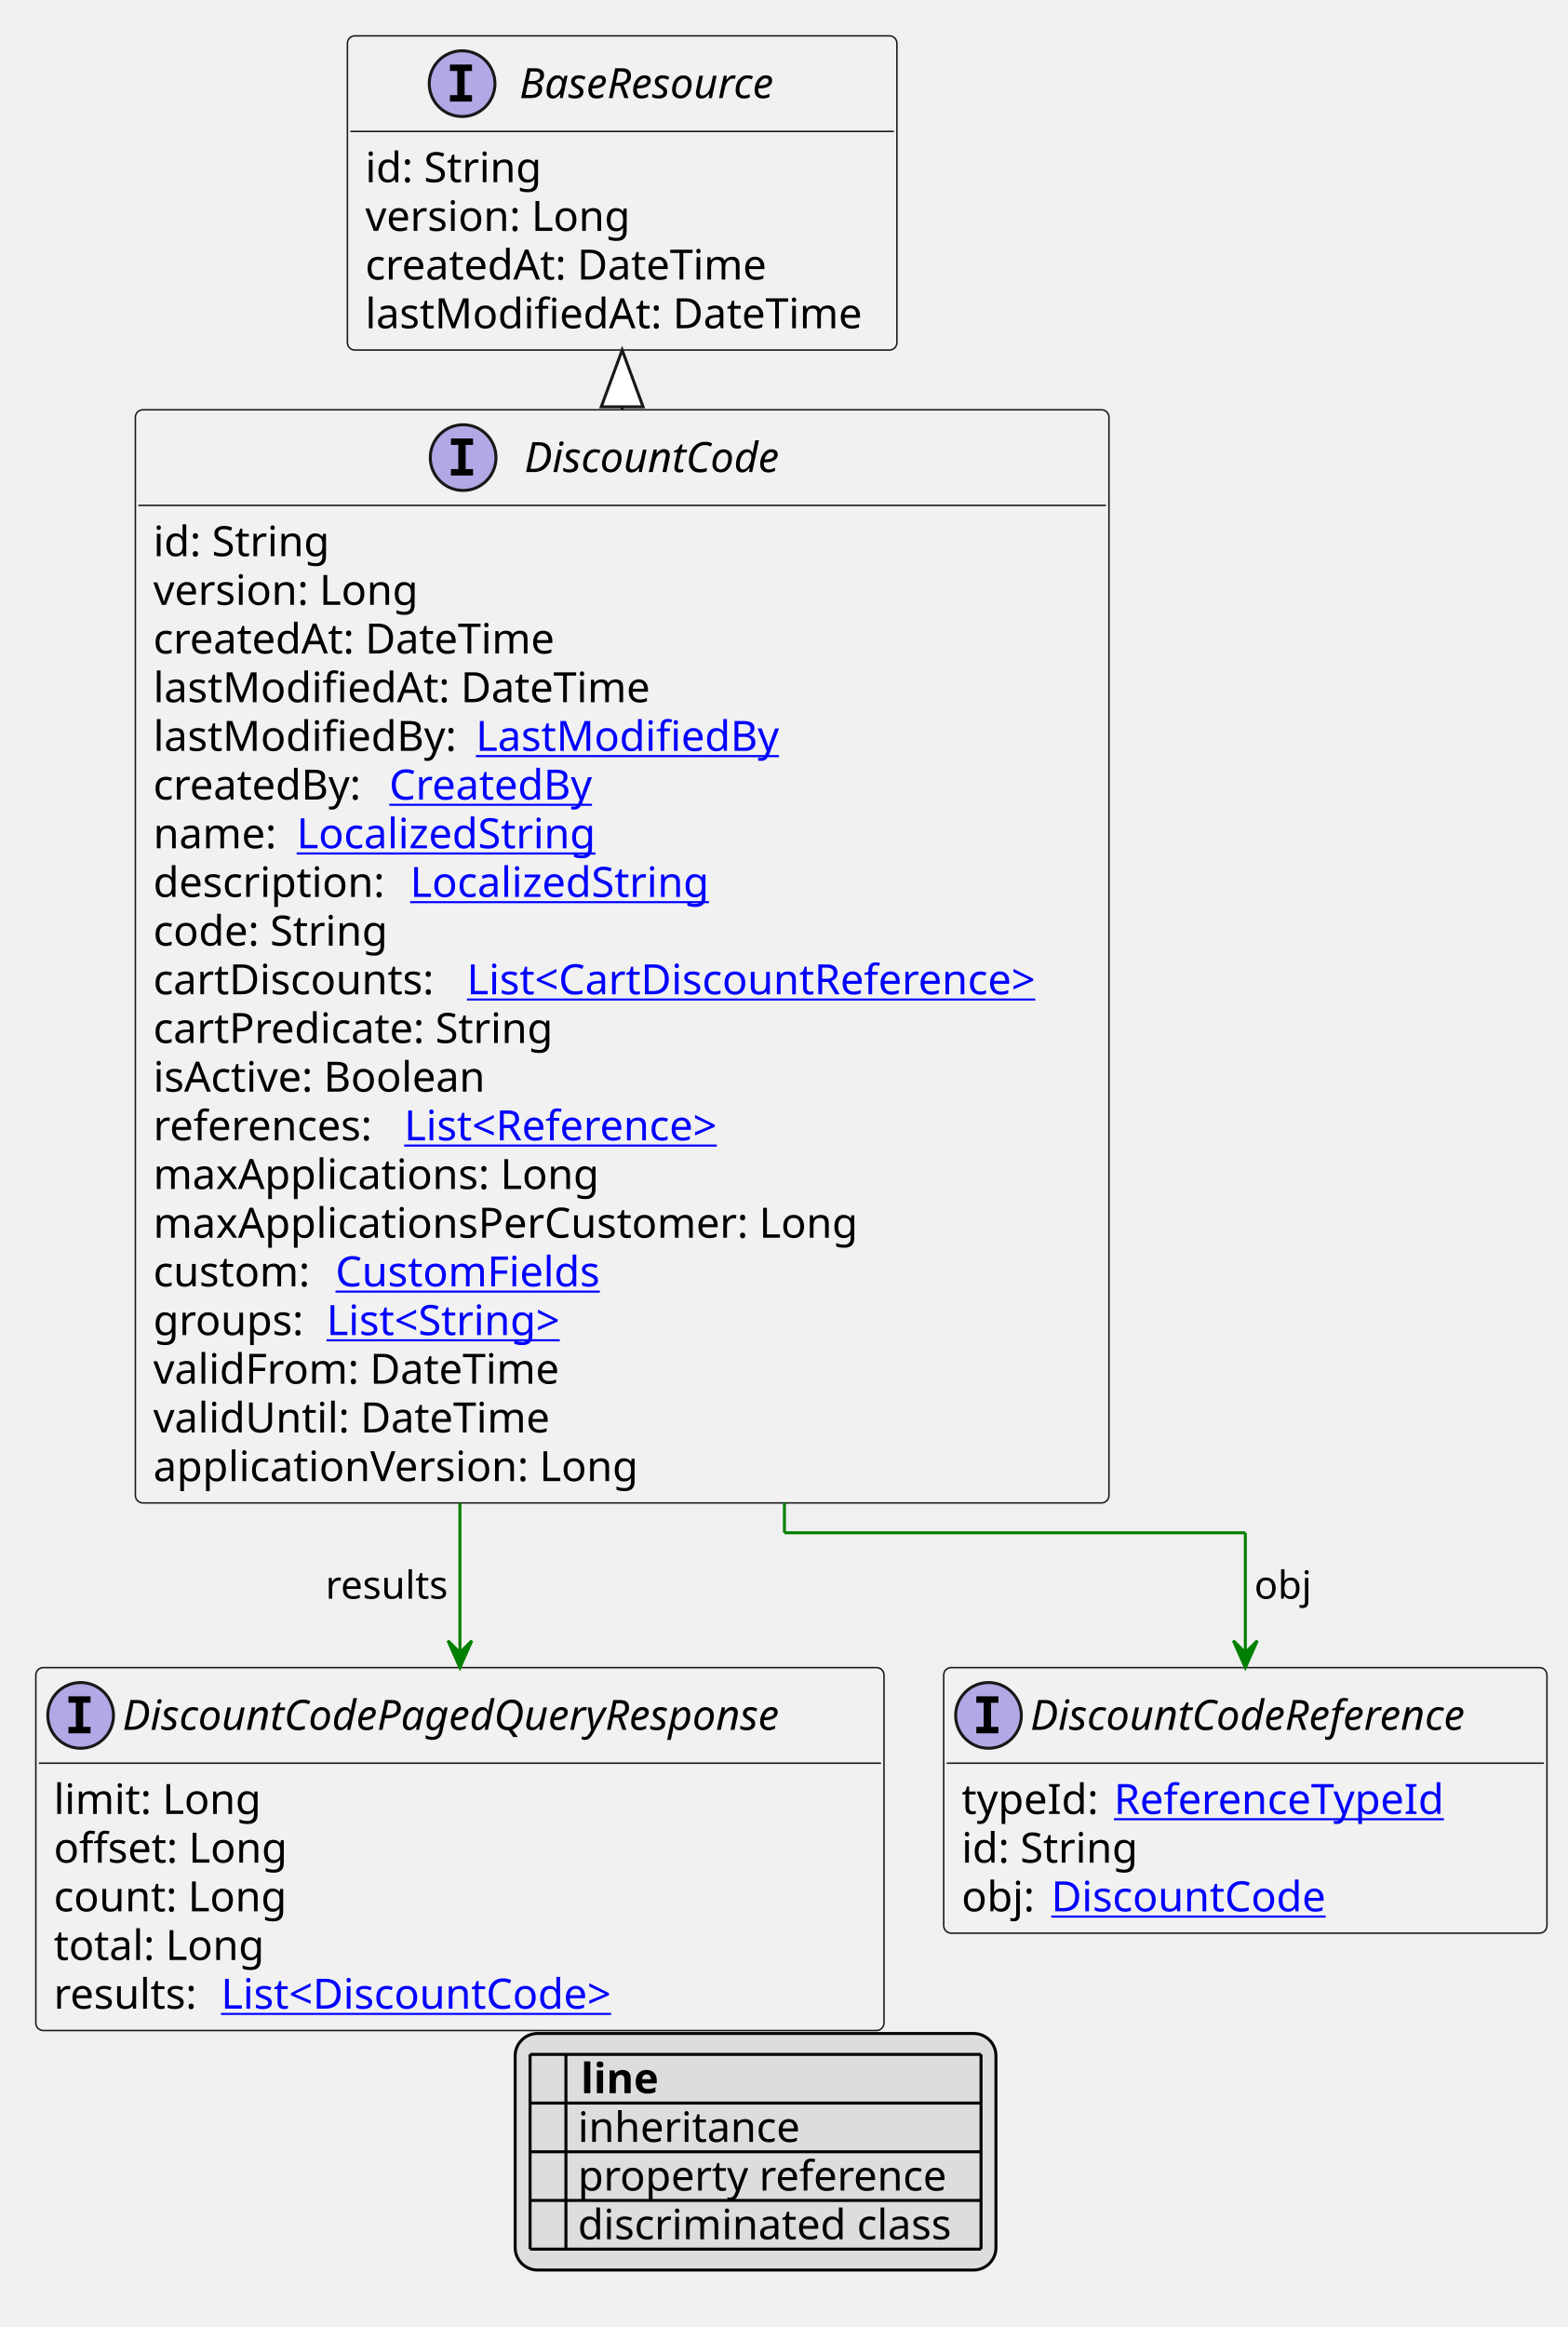
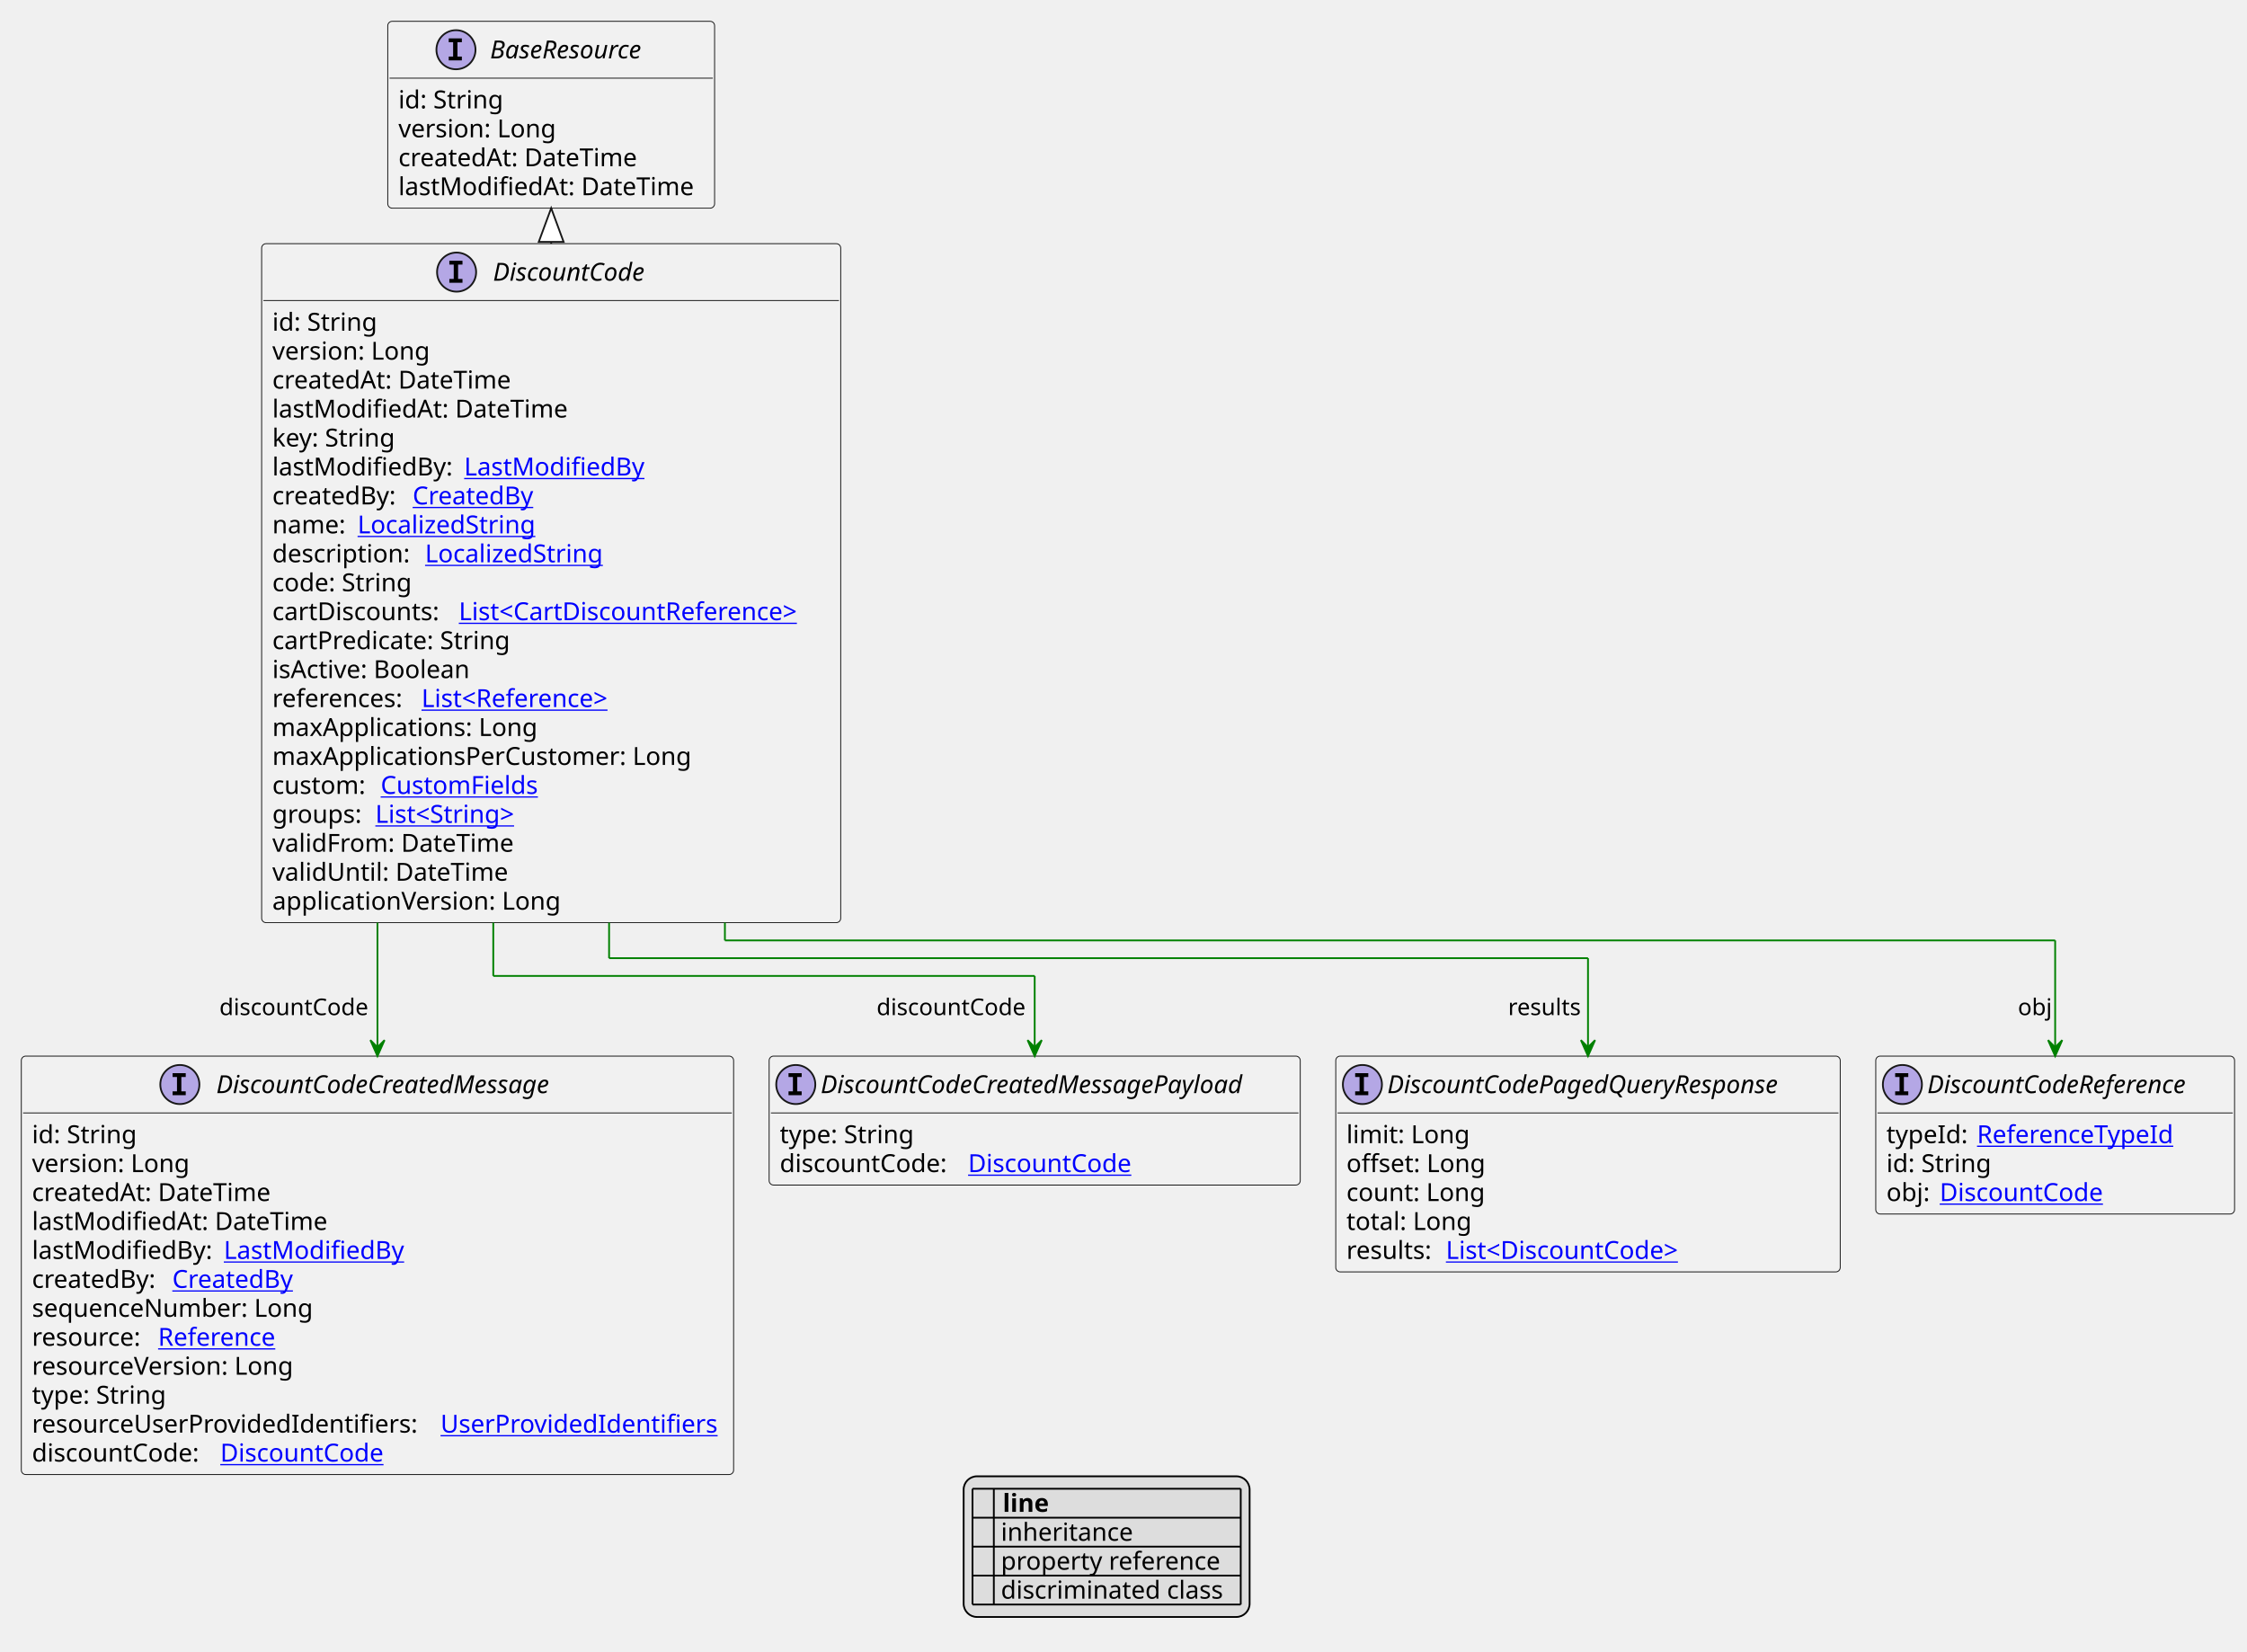
- <svg xmlns="http://www.w3.org/2000/svg" xmlns:xlink="http://www.w3.org/1999/xlink" contentStyleType="text/css" height="779px" preserveAspectRatio="none" style="width:525px;height:779px;background:#FFFFFF;" version="1.1" viewBox="0 0 525 779" width="525px" zoomAndPan="magnify">
+ <svg xmlns="http://www.w3.org/2000/svg" xmlns:xlink="http://www.w3.org/1999/xlink" contentStyleType="text/css" height="930px" preserveAspectRatio="none" style="width:1265px;height:930px;background:#FFFFFF;" version="1.1" viewBox="0 0 1265 930" width="1265px" zoomAndPan="magnify">
  <defs>
-     <filter height="1" id="bmo3owng2to0j0" width="1" x="0" y="0">
+     <filter height="1" id="b1b5vdfj0oan3w0" width="1" x="0" y="0">
      <feFlood flood-color="#000000" result="flood" />
      <feComposite in="SourceGraphic" in2="flood" operator="over" />
    </filter>
-     <filter height="1" id="bmo3owng2to0j1" width="1" x="0" y="0">
+     <filter height="1" id="b1b5vdfj0oan3w1" width="1" x="0" y="0">
      <feFlood flood-color="#008000" result="flood" />
      <feComposite in="SourceGraphic" in2="flood" operator="over" />
    </filter>
-     <filter height="1" id="bmo3owng2to0j2" width="1" x="0" y="0">
+     <filter height="1" id="b1b5vdfj0oan3w2" width="1" x="0" y="0">
      <feFlood flood-color="#0000FF" result="flood" />
      <feComposite in="SourceGraphic" in2="flood" operator="over" />
    </filter>
  </defs>
  <g>
    <a href="DiscountCode.svg" target="_top" title="DiscountCode.svg" xlink:actuate="onRequest" xlink:href="DiscountCode.svg" xlink:show="new" xlink:title="DiscountCode.svg" xlink:type="simple">
      <g id="elem_DiscountCode">
-         <rect codeLine="10" fill="#F1F1F1" height="365.938" id="DiscountCode" rx="2.5" ry="2.5" style="stroke:#181818;stroke-width:0.5;" width="326" x="45.333" y="137.188" />
-         <ellipse cx="155.083" cy="153.188" fill="#B4A7E5" rx="11" ry="11" style="stroke:#181818;stroke-width:1.0;" />
-         <path d="M151.005,148.953 L151.005,146.797 L158.396,146.797 L158.396,148.953 L155.927,148.953 L155.927,157.031 L158.396,157.031 L158.396,159.188 L151.005,159.188 L151.005,157.031 L153.474,157.031 L153.474,148.953 L151.005,148.953 Z " fill="#000000" />
-         <text fill="#000000" font-family="sans-serif" font-size="14" font-style="italic" lengthAdjust="spacing" textLength="98" x="175.583" y="158.034">DiscountCode</text>
-         <line style="stroke:#181818;stroke-width:0.5;" x1="46.333" x2="370.333" y1="169.188" y2="169.188" />
-         <text fill="#000000" font-family="sans-serif" font-size="14" lengthAdjust="spacing" textLength="61" x="51.333" y="186.183">id: String</text>
-         <text fill="#000000" font-family="sans-serif" font-size="14" lengthAdjust="spacing" textLength="93" x="51.333" y="202.48">version: Long</text>
-         <text fill="#000000" font-family="sans-serif" font-size="14" lengthAdjust="spacing" textLength="143" x="51.333" y="218.776">createdAt: DateTime</text>
-         <text fill="#000000" font-family="sans-serif" font-size="14" lengthAdjust="spacing" textLength="172" x="51.333" y="235.073">lastModifiedAt: DateTime</text>
-         <text fill="#000000" font-family="sans-serif" font-size="14" lengthAdjust="spacing" textLength="104" x="51.333" y="251.37">lastModifiedBy:</text>
+         <rect codeLine="10" fill="#F1F1F1" height="382.234" id="DiscountCode" rx="2.5" ry="2.5" style="stroke:#181818;stroke-width:0.5;" width="326" x="147.3" y="137.188" />
+         <ellipse cx="257.05" cy="153.188" fill="#B4A7E5" rx="11" ry="11" style="stroke:#181818;stroke-width:1.0;" />
+         <path d="M252.972,148.953 L252.972,146.797 L260.363,146.797 L260.363,148.953 L257.894,148.953 L257.894,157.031 L260.363,157.031 L260.363,159.188 L252.972,159.188 L252.972,157.031 L255.441,157.031 L255.441,148.953 L252.972,148.953 Z " fill="#000000" />
+         <text fill="#000000" font-family="sans-serif" font-size="14" font-style="italic" lengthAdjust="spacing" textLength="98" x="277.55" y="158.034">DiscountCode</text>
+         <line style="stroke:#181818;stroke-width:0.5;" x1="148.3" x2="472.3" y1="169.188" y2="169.188" />
+         <text fill="#000000" font-family="sans-serif" font-size="14" lengthAdjust="spacing" textLength="61" x="153.3" y="186.183">id: String</text>
+         <text fill="#000000" font-family="sans-serif" font-size="14" lengthAdjust="spacing" textLength="93" x="153.3" y="202.48">version: Long</text>
+         <text fill="#000000" font-family="sans-serif" font-size="14" lengthAdjust="spacing" textLength="143" x="153.3" y="218.776">createdAt: DateTime</text>
+         <text fill="#000000" font-family="sans-serif" font-size="14" lengthAdjust="spacing" textLength="172" x="153.3" y="235.073">lastModifiedAt: DateTime</text>
+         <text fill="#000000" font-family="sans-serif" font-size="14" lengthAdjust="spacing" textLength="73" x="153.3" y="251.37">key: String</text>
+         <text fill="#000000" font-family="sans-serif" font-size="14" lengthAdjust="spacing" textLength="104" x="153.3" y="267.667">lastModifiedBy:</text>
        <a href="LastModifiedBy.svg" target="_top" title="LastModifiedBy.svg" xlink:actuate="onRequest" xlink:href="LastModifiedBy.svg" xlink:show="new" xlink:title="LastModifiedBy.svg" xlink:type="simple">
-           <text fill="#0000FF" font-family="sans-serif" font-size="14" lengthAdjust="spacing" text-decoration="underline" textLength="103" x="159.333" y="251.37">LastModifiedBy</text>
-         </a>
-         <text fill="#000000" font-family="sans-serif" font-size="14" lengthAdjust="spacing" textLength="75" x="51.333" y="267.667">createdBy:</text>
+           <text fill="#0000FF" font-family="sans-serif" font-size="14" lengthAdjust="spacing" text-decoration="underline" textLength="103" x="261.3" y="267.667">LastModifiedBy</text>
+         </a>
+         <text fill="#000000" font-family="sans-serif" font-size="14" lengthAdjust="spacing" textLength="75" x="153.3" y="283.964">createdBy:</text>
        <a href="CreatedBy.svg" target="_top" title="CreatedBy.svg" xlink:actuate="onRequest" xlink:href="CreatedBy.svg" xlink:show="new" xlink:title="CreatedBy.svg" xlink:type="simple">
-           <text fill="#0000FF" font-family="sans-serif" font-size="14" lengthAdjust="spacing" text-decoration="underline" textLength="72" x="130.333" y="267.667">CreatedBy</text>
-         </a>
-         <text fill="#000000" font-family="sans-serif" font-size="14" lengthAdjust="spacing" textLength="44" x="51.333" y="283.964">name:</text>
+           <text fill="#0000FF" font-family="sans-serif" font-size="14" lengthAdjust="spacing" text-decoration="underline" textLength="72" x="232.3" y="283.964">CreatedBy</text>
+         </a>
+         <text fill="#000000" font-family="sans-serif" font-size="14" lengthAdjust="spacing" textLength="44" x="153.3" y="300.261">name:</text>
        <a href="LocalizedString.svg" target="_top" title="LocalizedString.svg" xlink:actuate="onRequest" xlink:href="LocalizedString.svg" xlink:show="new" xlink:title="LocalizedString.svg" xlink:type="simple">
-           <text fill="#0000FF" font-family="sans-serif" font-size="14" lengthAdjust="spacing" text-decoration="underline" textLength="104" x="99.333" y="283.964">LocalizedString</text>
-         </a>
-         <text fill="#000000" font-family="sans-serif" font-size="14" lengthAdjust="spacing" textLength="82" x="51.333" y="300.261">description:</text>
+           <text fill="#0000FF" font-family="sans-serif" font-size="14" lengthAdjust="spacing" text-decoration="underline" textLength="104" x="201.3" y="300.261">LocalizedString</text>
+         </a>
+         <text fill="#000000" font-family="sans-serif" font-size="14" lengthAdjust="spacing" textLength="82" x="153.3" y="316.558">description:</text>
        <a href="LocalizedString.svg" target="_top" title="LocalizedString.svg" xlink:actuate="onRequest" xlink:href="LocalizedString.svg" xlink:show="new" xlink:title="LocalizedString.svg" xlink:type="simple">
-           <text fill="#0000FF" font-family="sans-serif" font-size="14" lengthAdjust="spacing" text-decoration="underline" textLength="104" x="137.333" y="300.261">LocalizedString</text>
-         </a>
-         <text fill="#000000" font-family="sans-serif" font-size="14" lengthAdjust="spacing" textLength="84" x="51.333" y="316.558">code: String</text>
-         <text fill="#000000" font-family="sans-serif" font-size="14" lengthAdjust="spacing" textLength="101" x="51.333" y="332.854">cartDiscounts:</text>
+           <text fill="#0000FF" font-family="sans-serif" font-size="14" lengthAdjust="spacing" text-decoration="underline" textLength="104" x="239.3" y="316.558">LocalizedString</text>
+         </a>
+         <text fill="#000000" font-family="sans-serif" font-size="14" lengthAdjust="spacing" textLength="84" x="153.3" y="332.854">code: String</text>
+         <text fill="#000000" font-family="sans-serif" font-size="14" lengthAdjust="spacing" textLength="101" x="153.3" y="349.151">cartDiscounts:</text>
        <a href="CartDiscountReference.svg" target="_top" title="CartDiscountReference.svg" xlink:actuate="onRequest" xlink:href="CartDiscountReference.svg" xlink:show="new" xlink:title="CartDiscountReference.svg" xlink:type="simple">
-           <text fill="#0000FF" font-family="sans-serif" font-size="14" lengthAdjust="spacing" text-decoration="underline" textLength="209" x="156.333" y="332.854">List&lt;CartDiscountReference&gt;</text>
-         </a>
-         <text fill="#000000" font-family="sans-serif" font-size="14" lengthAdjust="spacing" textLength="140" x="51.333" y="349.151">cartPredicate: String</text>
-         <text fill="#000000" font-family="sans-serif" font-size="14" lengthAdjust="spacing" textLength="118" x="51.333" y="365.448">isActive: Boolean</text>
-         <text fill="#000000" font-family="sans-serif" font-size="14" lengthAdjust="spacing" textLength="80" x="51.333" y="381.745">references:</text>
+           <text fill="#0000FF" font-family="sans-serif" font-size="14" lengthAdjust="spacing" text-decoration="underline" textLength="209" x="258.3" y="349.151">List&lt;CartDiscountReference&gt;</text>
+         </a>
+         <text fill="#000000" font-family="sans-serif" font-size="14" lengthAdjust="spacing" textLength="140" x="153.3" y="365.448">cartPredicate: String</text>
+         <text fill="#000000" font-family="sans-serif" font-size="14" lengthAdjust="spacing" textLength="118" x="153.3" y="381.745">isActive: Boolean</text>
+         <text fill="#000000" font-family="sans-serif" font-size="14" lengthAdjust="spacing" textLength="80" x="153.3" y="398.042">references:</text>
        <a href="Reference.svg" target="_top" title="Reference.svg" xlink:actuate="onRequest" xlink:href="Reference.svg" xlink:show="new" xlink:title="Reference.svg" xlink:type="simple">
-           <text fill="#0000FF" font-family="sans-serif" font-size="14" lengthAdjust="spacing" text-decoration="underline" textLength="119" x="135.333" y="381.745">List&lt;Reference&gt;</text>
-         </a>
-         <text fill="#000000" font-family="sans-serif" font-size="14" lengthAdjust="spacing" textLength="154" x="51.333" y="398.042">maxApplications: Long</text>
-         <text fill="#000000" font-family="sans-serif" font-size="14" lengthAdjust="spacing" textLength="245" x="51.333" y="414.339">maxApplicationsPerCustomer: Long</text>
-         <text fill="#000000" font-family="sans-serif" font-size="14" lengthAdjust="spacing" textLength="57" x="51.333" y="430.636">custom:</text>
+           <text fill="#0000FF" font-family="sans-serif" font-size="14" lengthAdjust="spacing" text-decoration="underline" textLength="119" x="237.3" y="398.042">List&lt;Reference&gt;</text>
+         </a>
+         <text fill="#000000" font-family="sans-serif" font-size="14" lengthAdjust="spacing" textLength="154" x="153.3" y="414.339">maxApplications: Long</text>
+         <text fill="#000000" font-family="sans-serif" font-size="14" lengthAdjust="spacing" textLength="245" x="153.3" y="430.636">maxApplicationsPerCustomer: Long</text>
+         <text fill="#000000" font-family="sans-serif" font-size="14" lengthAdjust="spacing" textLength="57" x="153.3" y="446.933">custom:</text>
        <a href="CustomFields.svg" target="_top" title="CustomFields.svg" xlink:actuate="onRequest" xlink:href="CustomFields.svg" xlink:show="new" xlink:title="CustomFields.svg" xlink:type="simple">
-           <text fill="#0000FF" font-family="sans-serif" font-size="14" lengthAdjust="spacing" text-decoration="underline" textLength="94" x="112.333" y="430.636">CustomFields</text>
-         </a>
-         <text fill="#000000" font-family="sans-serif" font-size="14" lengthAdjust="spacing" textLength="54" x="51.333" y="446.933">groups:</text>
+           <text fill="#0000FF" font-family="sans-serif" font-size="14" lengthAdjust="spacing" text-decoration="underline" textLength="94" x="214.3" y="446.933">CustomFields</text>
+         </a>
+         <text fill="#000000" font-family="sans-serif" font-size="14" lengthAdjust="spacing" textLength="54" x="153.3" y="463.229">groups:</text>
        <a href="String.svg" target="_top" title="String.svg" xlink:actuate="onRequest" xlink:href="String.svg" xlink:show="new" xlink:title="String.svg" xlink:type="simple">
-           <text fill="#0000FF" font-family="sans-serif" font-size="14" lengthAdjust="spacing" text-decoration="underline" textLength="87" x="109.333" y="446.933">List&lt;String&gt;</text>
-         </a>
-         <text fill="#000000" font-family="sans-serif" font-size="14" lengthAdjust="spacing" textLength="141" x="51.333" y="463.229">validFrom: DateTime</text>
-         <text fill="#000000" font-family="sans-serif" font-size="14" lengthAdjust="spacing" textLength="136" x="51.333" y="479.526">validUntil: DateTime</text>
-         <text fill="#000000" font-family="sans-serif" font-size="14" lengthAdjust="spacing" textLength="169" x="51.333" y="495.823">applicationVersion: Long</text>
+           <text fill="#0000FF" font-family="sans-serif" font-size="14" lengthAdjust="spacing" text-decoration="underline" textLength="87" x="211.3" y="463.229">List&lt;String&gt;</text>
+         </a>
+         <text fill="#000000" font-family="sans-serif" font-size="14" lengthAdjust="spacing" textLength="141" x="153.3" y="479.526">validFrom: DateTime</text>
+         <text fill="#000000" font-family="sans-serif" font-size="14" lengthAdjust="spacing" textLength="136" x="153.3" y="495.823">validUntil: DateTime</text>
+         <text fill="#000000" font-family="sans-serif" font-size="14" lengthAdjust="spacing" textLength="169" x="153.3" y="512.12">applicationVersion: Long</text>
      </g>
    </a>
    <a href="BaseResource.svg" target="_top" title="BaseResource.svg" xlink:actuate="onRequest" xlink:href="BaseResource.svg" xlink:show="new" xlink:title="BaseResource.svg" xlink:type="simple">
      <g id="elem_BaseResource">
-         <rect codeLine="32" fill="#F1F1F1" height="105.188" id="BaseResource" rx="2.5" ry="2.5" style="stroke:#181818;stroke-width:0.5;" width="184" x="116.333" y="12" />
-         <ellipse cx="154.733" cy="28" fill="#B4A7E5" rx="11" ry="11" style="stroke:#181818;stroke-width:1.0;" />
-         <path d="M150.655,23.766 L150.655,21.609 L158.046,21.609 L158.046,23.766 L155.577,23.766 L155.577,31.844 L158.046,31.844 L158.046,34 L150.655,34 L150.655,31.844 L153.124,31.844 L153.124,23.766 L150.655,23.766 Z " fill="#000000" />
-         <text fill="#000000" font-family="sans-serif" font-size="14" font-style="italic" lengthAdjust="spacing" textLength="100" x="173.933" y="32.847">BaseResource</text>
-         <line style="stroke:#181818;stroke-width:0.5;" x1="117.333" x2="299.333" y1="44" y2="44" />
-         <text fill="#000000" font-family="sans-serif" font-size="14" lengthAdjust="spacing" textLength="61" x="122.333" y="60.995">id: String</text>
-         <text fill="#000000" font-family="sans-serif" font-size="14" lengthAdjust="spacing" textLength="93" x="122.333" y="77.292">version: Long</text>
-         <text fill="#000000" font-family="sans-serif" font-size="14" lengthAdjust="spacing" textLength="143" x="122.333" y="93.589">createdAt: DateTime</text>
-         <text fill="#000000" font-family="sans-serif" font-size="14" lengthAdjust="spacing" textLength="172" x="122.333" y="109.886">lastModifiedAt: DateTime</text>
+         <rect codeLine="33" fill="#F1F1F1" height="105.188" id="BaseResource" rx="2.5" ry="2.5" style="stroke:#181818;stroke-width:0.5;" width="184" x="218.3" y="12" />
+         <ellipse cx="256.7" cy="28" fill="#B4A7E5" rx="11" ry="11" style="stroke:#181818;stroke-width:1.0;" />
+         <path d="M252.622,23.766 L252.622,21.609 L260.012,21.609 L260.012,23.766 L257.544,23.766 L257.544,31.844 L260.012,31.844 L260.012,34 L252.622,34 L252.622,31.844 L255.091,31.844 L255.091,23.766 L252.622,23.766 Z " fill="#000000" />
+         <text fill="#000000" font-family="sans-serif" font-size="14" font-style="italic" lengthAdjust="spacing" textLength="100" x="275.9" y="32.847">BaseResource</text>
+         <line style="stroke:#181818;stroke-width:0.5;" x1="219.3" x2="401.3" y1="44" y2="44" />
+         <text fill="#000000" font-family="sans-serif" font-size="14" lengthAdjust="spacing" textLength="61" x="224.3" y="60.995">id: String</text>
+         <text fill="#000000" font-family="sans-serif" font-size="14" lengthAdjust="spacing" textLength="93" x="224.3" y="77.292">version: Long</text>
+         <text fill="#000000" font-family="sans-serif" font-size="14" lengthAdjust="spacing" textLength="143" x="224.3" y="93.589">createdAt: DateTime</text>
+         <text fill="#000000" font-family="sans-serif" font-size="14" lengthAdjust="spacing" textLength="172" x="224.3" y="109.886">lastModifiedAt: DateTime</text>
      </g>
    </a>
    <a href="DiscountCodePagedQueryResponse.svg" target="_top" title="DiscountCodePagedQueryResponse.svg" xlink:actuate="onRequest" xlink:href="DiscountCodePagedQueryResponse.svg" xlink:show="new" xlink:title="DiscountCodePagedQueryResponse.svg" xlink:type="simple">
      <g id="elem_DiscountCodePagedQueryResponse">
-         <rect codeLine="40" fill="#F1F1F1" height="121.484" id="DiscountCodePagedQueryResponse" rx="2.5" ry="2.5" style="stroke:#181818;stroke-width:0.5;" width="284" x="12" y="558.258" />
-         <ellipse cx="27" cy="574.258" fill="#B4A7E5" rx="11" ry="11" style="stroke:#181818;stroke-width:1.0;" />
-         <path d="M22.922,570.023 L22.922,567.867 L30.312,567.867 L30.312,570.023 L27.844,570.023 L27.844,578.102 L30.312,578.102 L30.312,580.258 L22.922,580.258 L22.922,578.102 L25.391,578.102 L25.391,570.023 L22.922,570.023 Z " fill="#000000" />
-         <text fill="#000000" font-family="sans-serif" font-size="14" font-style="italic" lengthAdjust="spacing" textLength="252" x="41" y="579.105">DiscountCodePagedQueryResponse</text>
-         <line style="stroke:#181818;stroke-width:0.5;" x1="13" x2="295" y1="590.258" y2="590.258" />
-         <text fill="#000000" font-family="sans-serif" font-size="14" lengthAdjust="spacing" textLength="70" x="18" y="607.253">limit: Long</text>
-         <text fill="#000000" font-family="sans-serif" font-size="14" lengthAdjust="spacing" textLength="82" x="18" y="623.55">offset: Long</text>
-         <text fill="#000000" font-family="sans-serif" font-size="14" lengthAdjust="spacing" textLength="83" x="18" y="639.847">count: Long</text>
-         <text fill="#000000" font-family="sans-serif" font-size="14" lengthAdjust="spacing" textLength="73" x="18" y="656.144">total: Long</text>
-         <text fill="#000000" font-family="sans-serif" font-size="14" lengthAdjust="spacing" textLength="52" x="18" y="672.44">results:</text>
-         <a href="DiscountCode.svg" target="_top" title="DiscountCode.svg" xlink:actuate="onRequest" xlink:href="DiscountCode.svg" xlink:show="new" xlink:title="DiscountCode.svg" xlink:type="simple">
-           <text fill="#0000FF" font-family="sans-serif" font-size="14" lengthAdjust="spacing" text-decoration="underline" textLength="146" x="74" y="672.44">List&lt;DiscountCode&gt;</text>
+         <rect codeLine="41" fill="#F1F1F1" height="121.484" id="DiscountCodePagedQueryResponse" rx="2.5" ry="2.5" style="stroke:#181818;stroke-width:0.5;" width="284" x="752" y="594.555" />
+         <ellipse cx="767" cy="610.555" fill="#B4A7E5" rx="11" ry="11" style="stroke:#181818;stroke-width:1.0;" />
+         <path d="M762.922,606.32 L762.922,604.164 L770.312,604.164 L770.312,606.32 L767.844,606.32 L767.844,614.398 L770.312,614.398 L770.312,616.555 L762.922,616.555 L762.922,614.398 L765.391,614.398 L765.391,606.32 L762.922,606.32 Z " fill="#000000" />
+         <text fill="#000000" font-family="sans-serif" font-size="14" font-style="italic" lengthAdjust="spacing" textLength="252" x="781" y="615.401">DiscountCodePagedQueryResponse</text>
+         <line style="stroke:#181818;stroke-width:0.5;" x1="753" x2="1035" y1="626.555" y2="626.555" />
+         <text fill="#000000" font-family="sans-serif" font-size="14" lengthAdjust="spacing" textLength="70" x="758" y="643.55">limit: Long</text>
+         <text fill="#000000" font-family="sans-serif" font-size="14" lengthAdjust="spacing" textLength="82" x="758" y="659.847">offset: Long</text>
+         <text fill="#000000" font-family="sans-serif" font-size="14" lengthAdjust="spacing" textLength="83" x="758" y="676.144">count: Long</text>
+         <text fill="#000000" font-family="sans-serif" font-size="14" lengthAdjust="spacing" textLength="73" x="758" y="692.44">total: Long</text>
+         <text fill="#000000" font-family="sans-serif" font-size="14" lengthAdjust="spacing" textLength="52" x="758" y="708.737">results:</text>
+         <a href="DiscountCode.svg" target="_top" title="DiscountCode.svg" xlink:actuate="onRequest" xlink:href="DiscountCode.svg" xlink:show="new" xlink:title="DiscountCode.svg" xlink:type="simple">
+           <text fill="#0000FF" font-family="sans-serif" font-size="14" lengthAdjust="spacing" text-decoration="underline" textLength="146" x="814" y="708.737">List&lt;DiscountCode&gt;</text>
        </a>
      </g>
    </a>
    <a href="DiscountCodeReference.svg" target="_top" title="DiscountCodeReference.svg" xlink:actuate="onRequest" xlink:href="DiscountCodeReference.svg" xlink:show="new" xlink:title="DiscountCodeReference.svg" xlink:type="simple">
      <g id="elem_DiscountCodeReference">
-         <rect codeLine="47" fill="#F1F1F1" height="88.891" id="DiscountCodeReference" rx="2.5" ry="2.5" style="stroke:#181818;stroke-width:0.5;" width="202" x="316" y="558.258" />
-         <ellipse cx="331" cy="574.258" fill="#B4A7E5" rx="11" ry="11" style="stroke:#181818;stroke-width:1.0;" />
-         <path d="M326.922,570.023 L326.922,567.867 L334.312,567.867 L334.312,570.023 L331.844,570.023 L331.844,578.102 L334.312,578.102 L334.312,580.258 L326.922,580.258 L326.922,578.102 L329.391,578.102 L329.391,570.023 L326.922,570.023 Z " fill="#000000" />
-         <text fill="#000000" font-family="sans-serif" font-size="14" font-style="italic" lengthAdjust="spacing" textLength="170" x="345" y="579.105">DiscountCodeReference</text>
-         <line style="stroke:#181818;stroke-width:0.5;" x1="317" x2="517" y1="590.258" y2="590.258" />
-         <text fill="#000000" font-family="sans-serif" font-size="14" lengthAdjust="spacing" textLength="47" x="322" y="607.253">typeId:</text>
+         <rect codeLine="48" fill="#F1F1F1" height="88.891" id="DiscountCodeReference" rx="2.5" ry="2.5" style="stroke:#181818;stroke-width:0.5;" width="202" x="1056" y="594.555" />
+         <ellipse cx="1071" cy="610.555" fill="#B4A7E5" rx="11" ry="11" style="stroke:#181818;stroke-width:1.0;" />
+         <path d="M1066.922,606.32 L1066.922,604.164 L1074.312,604.164 L1074.312,606.32 L1071.844,606.32 L1071.844,614.398 L1074.312,614.398 L1074.312,616.555 L1066.922,616.555 L1066.922,614.398 L1069.391,614.398 L1069.391,606.32 L1066.922,606.32 Z " fill="#000000" />
+         <text fill="#000000" font-family="sans-serif" font-size="14" font-style="italic" lengthAdjust="spacing" textLength="170" x="1085" y="615.401">DiscountCodeReference</text>
+         <line style="stroke:#181818;stroke-width:0.5;" x1="1057" x2="1257" y1="626.555" y2="626.555" />
+         <text fill="#000000" font-family="sans-serif" font-size="14" lengthAdjust="spacing" textLength="47" x="1062" y="643.55">typeId:</text>
        <a href="ReferenceTypeId.svg" target="_top" title="ReferenceTypeId.svg" xlink:actuate="onRequest" xlink:href="ReferenceTypeId.svg" xlink:show="new" xlink:title="ReferenceTypeId.svg" xlink:type="simple">
-           <text fill="#0000FF" font-family="sans-serif" font-size="14" lengthAdjust="spacing" text-decoration="underline" textLength="118" x="373" y="607.253">ReferenceTypeId</text>
-         </a>
-         <text fill="#000000" font-family="sans-serif" font-size="14" lengthAdjust="spacing" textLength="61" x="322" y="623.55">id: String</text>
-         <text fill="#000000" font-family="sans-serif" font-size="14" lengthAdjust="spacing" textLength="26" x="322" y="639.847">obj:</text>
-         <a href="DiscountCode.svg" target="_top" title="DiscountCode.svg" xlink:actuate="onRequest" xlink:href="DiscountCode.svg" xlink:show="new" xlink:title="DiscountCode.svg" xlink:type="simple">
-           <text fill="#0000FF" font-family="sans-serif" font-size="14" lengthAdjust="spacing" text-decoration="underline" textLength="99" x="352" y="639.847">DiscountCode</text>
-         </a>
-       </g>
-     </a>
-     <line style="stroke:#181818;stroke-width:1.0;" x1="208.333" x2="208.333" y1="117.188" y2="137.188" />
-     <polygon fill="#FFFFFF" points="208.333,117.188,201.333,136.188,215.333,136.188,208.333,117.188" style="stroke:#181818;stroke-width:1.0;" />
-     <line style="stroke:#008000;stroke-width:1.0;" x1="154" x2="154" y1="503.125" y2="558.258" />
-     <polygon fill="#008000" points="154,558.258,158,549.258,154,553.258,150,549.258,154,558.258" style="stroke:#008000;stroke-width:1.0;" />
-     <text fill="#000000" font-family="sans-serif" font-size="13" lengthAdjust="spacing" textLength="43" x="109" y="535.192">results</text>
-     <line style="stroke:#008000;stroke-width:1.0;" x1="262.667" x2="262.667" y1="503.125" y2="513.125" />
-     <line style="stroke:#008000;stroke-width:1.0;" x1="262.667" x2="417" y1="513.125" y2="513.125" />
-     <line style="stroke:#008000;stroke-width:1.0;" x1="417" x2="417" y1="513.125" y2="558.258" />
-     <polygon fill="#008000" points="417,558.258,421,549.258,417,553.258,413,549.258,417,558.258" style="stroke:#008000;stroke-width:1.0;" />
-     <text fill="#000000" font-family="sans-serif" font-size="13" lengthAdjust="spacing" textLength="19" x="420" y="535.192">obj</text>
-     <rect fill="#DDDDDD" height="79.188" id="_legend" rx="7.5" ry="7.5" style="stroke:#000000;stroke-width:1.0;" width="161" x="172.5" y="680.742" />
-     <text fill="#000000" font-family="sans-serif" font-size="14" font-weight="bold" lengthAdjust="spacing" textLength="5" x="177.5" y="700.737"> </text>
-     <text fill="#000000" font-family="sans-serif" font-size="14" font-weight="bold" lengthAdjust="spacing" textLength="28" x="194.5" y="700.737">line</text>
-     <text fill="#000000" filter="url(#bmo3owng2to0j0)" font-family="sans-serif" font-size="14" lengthAdjust="spacing" textLength="12" x="177.5" y="717.034">   </text>
-     <text fill="#000000" font-family="sans-serif" font-size="14" lengthAdjust="spacing" textLength="77" x="193.5" y="717.034">inheritance</text>
-     <text fill="#000000" filter="url(#bmo3owng2to0j1)" font-family="sans-serif" font-size="14" lengthAdjust="spacing" textLength="12" x="177.5" y="733.331">   </text>
-     <text fill="#000000" font-family="sans-serif" font-size="14" lengthAdjust="spacing" textLength="129" x="193.5" y="733.331">property reference</text>
-     <text fill="#000000" filter="url(#bmo3owng2to0j2)" font-family="sans-serif" font-size="14" lengthAdjust="spacing" textLength="12" x="177.5" y="749.628">   </text>
-     <text fill="#000000" font-family="sans-serif" font-size="14" lengthAdjust="spacing" textLength="131" x="193.5" y="749.628">discriminated class</text>
-     <line style="stroke:#000000;stroke-width:1.0;" x1="177.5" x2="328.5" y1="687.742" y2="687.742" />
-     <line style="stroke:#000000;stroke-width:1.0;" x1="177.5" x2="328.5" y1="704.039" y2="704.039" />
-     <line style="stroke:#000000;stroke-width:1.0;" x1="177.5" x2="328.5" y1="720.336" y2="720.336" />
-     <line style="stroke:#000000;stroke-width:1.0;" x1="177.5" x2="328.5" y1="736.633" y2="736.633" />
-     <line style="stroke:#000000;stroke-width:1.0;" x1="177.5" x2="328.5" y1="752.93" y2="752.93" />
-     <line style="stroke:#000000;stroke-width:1.0;" x1="177.5" x2="177.5" y1="687.742" y2="752.93" />
-     <line style="stroke:#000000;stroke-width:1.0;" x1="189.5" x2="189.5" y1="687.742" y2="752.93" />
-     <line style="stroke:#000000;stroke-width:1.0;" x1="328.5" x2="328.5" y1="687.742" y2="752.93" />
+           <text fill="#0000FF" font-family="sans-serif" font-size="14" lengthAdjust="spacing" text-decoration="underline" textLength="118" x="1113" y="643.55">ReferenceTypeId</text>
+         </a>
+         <text fill="#000000" font-family="sans-serif" font-size="14" lengthAdjust="spacing" textLength="61" x="1062" y="659.847">id: String</text>
+         <text fill="#000000" font-family="sans-serif" font-size="14" lengthAdjust="spacing" textLength="26" x="1062" y="676.144">obj:</text>
+         <a href="DiscountCode.svg" target="_top" title="DiscountCode.svg" xlink:actuate="onRequest" xlink:href="DiscountCode.svg" xlink:show="new" xlink:title="DiscountCode.svg" xlink:type="simple">
+           <text fill="#0000FF" font-family="sans-serif" font-size="14" lengthAdjust="spacing" text-decoration="underline" textLength="99" x="1092" y="676.144">DiscountCode</text>
+         </a>
+       </g>
+     </a>
+     <a href="DiscountCodeCreatedMessage.svg" target="_top" title="DiscountCodeCreatedMessage.svg" xlink:actuate="onRequest" xlink:href="DiscountCodeCreatedMessage.svg" xlink:show="new" xlink:title="DiscountCodeCreatedMessage.svg" xlink:type="simple">
+       <g id="elem_DiscountCodeCreatedMessage">
+         <rect codeLine="53" fill="#F1F1F1" height="235.562" id="DiscountCodeCreatedMessage" rx="2.5" ry="2.5" style="stroke:#181818;stroke-width:0.5;" width="401" x="12" y="594.555" />
+         <ellipse cx="101.25" cy="610.555" fill="#B4A7E5" rx="11" ry="11" style="stroke:#181818;stroke-width:1.0;" />
+         <path d="M97.172,606.32 L97.172,604.164 L104.562,604.164 L104.562,606.32 L102.094,606.32 L102.094,614.398 L104.562,614.398 L104.562,616.555 L97.172,616.555 L97.172,614.398 L99.641,614.398 L99.641,606.32 L97.172,606.32 Z " fill="#000000" />
+         <text fill="#000000" font-family="sans-serif" font-size="14" font-style="italic" lengthAdjust="spacing" textLength="214" x="121.75" y="615.401">DiscountCodeCreatedMessage</text>
+         <line style="stroke:#181818;stroke-width:0.5;" x1="13" x2="412" y1="626.555" y2="626.555" />
+         <text fill="#000000" font-family="sans-serif" font-size="14" lengthAdjust="spacing" textLength="61" x="18" y="643.55">id: String</text>
+         <text fill="#000000" font-family="sans-serif" font-size="14" lengthAdjust="spacing" textLength="93" x="18" y="659.847">version: Long</text>
+         <text fill="#000000" font-family="sans-serif" font-size="14" lengthAdjust="spacing" textLength="143" x="18" y="676.144">createdAt: DateTime</text>
+         <text fill="#000000" font-family="sans-serif" font-size="14" lengthAdjust="spacing" textLength="172" x="18" y="692.44">lastModifiedAt: DateTime</text>
+         <text fill="#000000" font-family="sans-serif" font-size="14" lengthAdjust="spacing" textLength="104" x="18" y="708.737">lastModifiedBy:</text>
+         <a href="LastModifiedBy.svg" target="_top" title="LastModifiedBy.svg" xlink:actuate="onRequest" xlink:href="LastModifiedBy.svg" xlink:show="new" xlink:title="LastModifiedBy.svg" xlink:type="simple">
+           <text fill="#0000FF" font-family="sans-serif" font-size="14" lengthAdjust="spacing" text-decoration="underline" textLength="103" x="126" y="708.737">LastModifiedBy</text>
+         </a>
+         <text fill="#000000" font-family="sans-serif" font-size="14" lengthAdjust="spacing" textLength="75" x="18" y="725.034">createdBy:</text>
+         <a href="CreatedBy.svg" target="_top" title="CreatedBy.svg" xlink:actuate="onRequest" xlink:href="CreatedBy.svg" xlink:show="new" xlink:title="CreatedBy.svg" xlink:type="simple">
+           <text fill="#0000FF" font-family="sans-serif" font-size="14" lengthAdjust="spacing" text-decoration="underline" textLength="72" x="97" y="725.034">CreatedBy</text>
+         </a>
+         <text fill="#000000" font-family="sans-serif" font-size="14" lengthAdjust="spacing" textLength="168" x="18" y="741.331">sequenceNumber: Long</text>
+         <text fill="#000000" font-family="sans-serif" font-size="14" lengthAdjust="spacing" textLength="67" x="18" y="757.628">resource:</text>
+         <a href="Reference.svg" target="_top" title="Reference.svg" xlink:actuate="onRequest" xlink:href="Reference.svg" xlink:show="new" xlink:title="Reference.svg" xlink:type="simple">
+           <text fill="#0000FF" font-family="sans-serif" font-size="14" lengthAdjust="spacing" text-decoration="underline" textLength="72" x="89" y="757.628">Reference</text>
+         </a>
+         <text fill="#000000" font-family="sans-serif" font-size="14" lengthAdjust="spacing" textLength="157" x="18" y="773.925">resourceVersion: Long</text>
+         <text fill="#000000" font-family="sans-serif" font-size="14" lengthAdjust="spacing" textLength="79" x="18" y="790.222">type: String</text>
+         <text fill="#000000" font-family="sans-serif" font-size="14" lengthAdjust="spacing" textLength="226" x="18" y="806.519">resourceUserProvidedIdentifiers:</text>
+         <a href="UserProvidedIdentifiers.svg" target="_top" title="UserProvidedIdentifiers.svg" xlink:actuate="onRequest" xlink:href="UserProvidedIdentifiers.svg" xlink:show="new" xlink:title="UserProvidedIdentifiers.svg" xlink:type="simple">
+           <text fill="#0000FF" font-family="sans-serif" font-size="14" lengthAdjust="spacing" text-decoration="underline" textLength="159" x="248" y="806.519">UserProvidedIdentifiers</text>
+         </a>
+         <text fill="#000000" font-family="sans-serif" font-size="14" lengthAdjust="spacing" textLength="102" x="18" y="822.815">discountCode:</text>
+         <a href="DiscountCode.svg" target="_top" title="DiscountCode.svg" xlink:actuate="onRequest" xlink:href="DiscountCode.svg" xlink:show="new" xlink:title="DiscountCode.svg" xlink:type="simple">
+           <text fill="#0000FF" font-family="sans-serif" font-size="14" lengthAdjust="spacing" text-decoration="underline" textLength="99" x="124" y="822.815">DiscountCode</text>
+         </a>
+       </g>
+     </a>
+     <a href="DiscountCodeCreatedMessagePayload.svg" target="_top" title="DiscountCodeCreatedMessagePayload.svg" xlink:actuate="onRequest" xlink:href="DiscountCodeCreatedMessagePayload.svg" xlink:show="new" xlink:title="DiscountCodeCreatedMessagePayload.svg" xlink:type="simple">
+       <g id="elem_DiscountCodeCreatedMessagePayload">
+         <rect codeLine="67" fill="#F1F1F1" height="72.594" id="DiscountCodeCreatedMessagePayload" rx="2.5" ry="2.5" style="stroke:#181818;stroke-width:0.5;" width="299" x="433" y="594.555" />
+         <ellipse cx="448" cy="610.555" fill="#B4A7E5" rx="11" ry="11" style="stroke:#181818;stroke-width:1.0;" />
+         <path d="M443.922,606.32 L443.922,604.164 L451.312,604.164 L451.312,606.32 L448.844,606.32 L448.844,614.398 L451.312,614.398 L451.312,616.555 L443.922,616.555 L443.922,614.398 L446.391,614.398 L446.391,606.32 L443.922,606.32 Z " fill="#000000" />
+         <text fill="#000000" font-family="sans-serif" font-size="14" font-style="italic" lengthAdjust="spacing" textLength="267" x="462" y="615.401">DiscountCodeCreatedMessagePayload</text>
+         <line style="stroke:#181818;stroke-width:0.5;" x1="434" x2="731" y1="626.555" y2="626.555" />
+         <text fill="#000000" font-family="sans-serif" font-size="14" lengthAdjust="spacing" textLength="79" x="439" y="643.55">type: String</text>
+         <text fill="#000000" font-family="sans-serif" font-size="14" lengthAdjust="spacing" textLength="102" x="439" y="659.847">discountCode:</text>
+         <a href="DiscountCode.svg" target="_top" title="DiscountCode.svg" xlink:actuate="onRequest" xlink:href="DiscountCode.svg" xlink:show="new" xlink:title="DiscountCode.svg" xlink:type="simple">
+           <text fill="#0000FF" font-family="sans-serif" font-size="14" lengthAdjust="spacing" text-decoration="underline" textLength="99" x="545" y="659.847">DiscountCode</text>
+         </a>
+       </g>
+     </a>
+     <line style="stroke:#181818;stroke-width:1.0;" x1="310.3" x2="310.3" y1="117.188" y2="137.188" />
+     <polygon fill="#FFFFFF" points="310.3,117.188,303.3,136.188,317.3,136.188,310.3,117.188" style="stroke:#181818;stroke-width:1.0;" />
+     <line style="stroke:#008000;stroke-width:1.0;" x1="342.9" x2="342.9" y1="519.422" y2="539.422" />
+     <line style="stroke:#008000;stroke-width:1.0;" x1="342.9" x2="894" y1="539.422" y2="539.422" />
+     <line style="stroke:#008000;stroke-width:1.0;" x1="894" x2="894" y1="539.422" y2="594.555" />
+     <polygon fill="#008000" points="894,594.555,898,585.555,894,589.555,890,585.555,894,594.555" style="stroke:#008000;stroke-width:1.0;" />
+     <text fill="#000000" font-family="sans-serif" font-size="13" lengthAdjust="spacing" textLength="43" x="849" y="571.489">results</text>
+     <line style="stroke:#008000;stroke-width:1.0;" x1="408.1" x2="408.1" y1="519.422" y2="529.422" />
+     <line style="stroke:#008000;stroke-width:1.0;" x1="408.1" x2="1157" y1="529.422" y2="529.422" />
+     <line style="stroke:#008000;stroke-width:1.0;" x1="1157" x2="1157" y1="529.422" y2="594.555" />
+     <polygon fill="#008000" points="1157,594.555,1161,585.555,1157,589.555,1153,585.555,1157,594.555" style="stroke:#008000;stroke-width:1.0;" />
+     <text fill="#000000" font-family="sans-serif" font-size="13" lengthAdjust="spacing" textLength="19" x="1136" y="571.489">obj</text>
+     <line style="stroke:#008000;stroke-width:1.0;" x1="212.5" x2="212.5" y1="519.422" y2="594.555" />
+     <polygon fill="#008000" points="212.5,594.555,216.5,585.555,212.5,589.555,208.5,585.555,212.5,594.555" style="stroke:#008000;stroke-width:1.0;" />
+     <text fill="#000000" font-family="sans-serif" font-size="13" lengthAdjust="spacing" textLength="87" x="123.5" y="571.489">discountCode</text>
+     <line style="stroke:#008000;stroke-width:1.0;" x1="277.7" x2="277.7" y1="519.422" y2="549.422" />
+     <line style="stroke:#008000;stroke-width:1.0;" x1="277.7" x2="582.5" y1="549.422" y2="549.422" />
+     <line style="stroke:#008000;stroke-width:1.0;" x1="582.5" x2="582.5" y1="549.422" y2="594.555" />
+     <polygon fill="#008000" points="582.5,594.555,586.5,585.555,582.5,589.555,578.5,585.555,582.5,594.555" style="stroke:#008000;stroke-width:1.0;" />
+     <text fill="#000000" font-family="sans-serif" font-size="13" lengthAdjust="spacing" textLength="87" x="493.5" y="571.489">discountCode</text>
+     <rect fill="#DDDDDD" height="79.188" id="_legend" rx="7.5" ry="7.5" style="stroke:#000000;stroke-width:1.0;" width="161" x="542.5" y="831.117" />
+     <text fill="#000000" font-family="sans-serif" font-size="14" font-weight="bold" lengthAdjust="spacing" textLength="5" x="547.5" y="851.112"> </text>
+     <text fill="#000000" font-family="sans-serif" font-size="14" font-weight="bold" lengthAdjust="spacing" textLength="28" x="564.5" y="851.112">line</text>
+     <text fill="#000000" filter="url(#b1b5vdfj0oan3w0)" font-family="sans-serif" font-size="14" lengthAdjust="spacing" textLength="12" x="547.5" y="867.409">   </text>
+     <text fill="#000000" font-family="sans-serif" font-size="14" lengthAdjust="spacing" textLength="77" x="563.5" y="867.409">inheritance</text>
+     <text fill="#000000" filter="url(#b1b5vdfj0oan3w1)" font-family="sans-serif" font-size="14" lengthAdjust="spacing" textLength="12" x="547.5" y="883.706">   </text>
+     <text fill="#000000" font-family="sans-serif" font-size="14" lengthAdjust="spacing" textLength="129" x="563.5" y="883.706">property reference</text>
+     <text fill="#000000" filter="url(#b1b5vdfj0oan3w2)" font-family="sans-serif" font-size="14" lengthAdjust="spacing" textLength="12" x="547.5" y="900.003">   </text>
+     <text fill="#000000" font-family="sans-serif" font-size="14" lengthAdjust="spacing" textLength="131" x="563.5" y="900.003">discriminated class</text>
+     <line style="stroke:#000000;stroke-width:1.0;" x1="547.5" x2="698.5" y1="838.117" y2="838.117" />
+     <line style="stroke:#000000;stroke-width:1.0;" x1="547.5" x2="698.5" y1="854.414" y2="854.414" />
+     <line style="stroke:#000000;stroke-width:1.0;" x1="547.5" x2="698.5" y1="870.711" y2="870.711" />
+     <line style="stroke:#000000;stroke-width:1.0;" x1="547.5" x2="698.5" y1="887.008" y2="887.008" />
+     <line style="stroke:#000000;stroke-width:1.0;" x1="547.5" x2="698.5" y1="903.305" y2="903.305" />
+     <line style="stroke:#000000;stroke-width:1.0;" x1="547.5" x2="547.5" y1="838.117" y2="903.305" />
+     <line style="stroke:#000000;stroke-width:1.0;" x1="559.5" x2="559.5" y1="838.117" y2="903.305" />
+     <line style="stroke:#000000;stroke-width:1.0;" x1="698.5" x2="698.5" y1="838.117" y2="903.305" />
  </g>
</svg>
